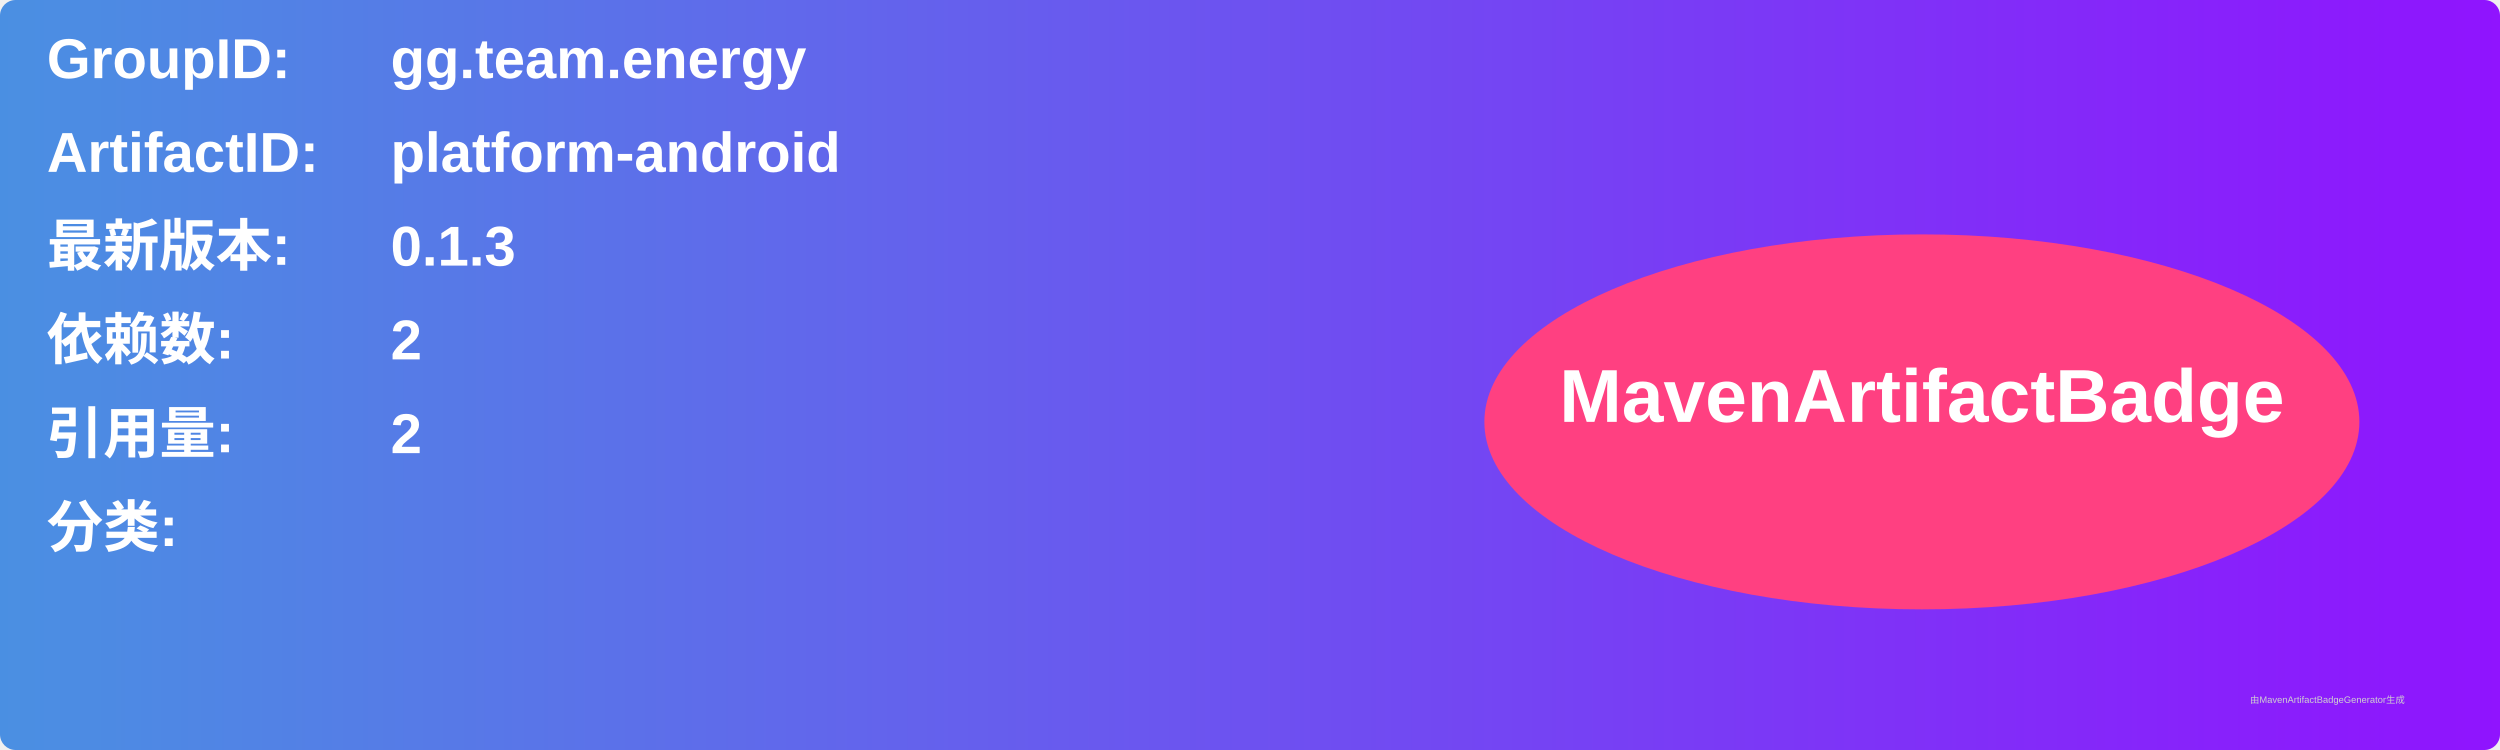
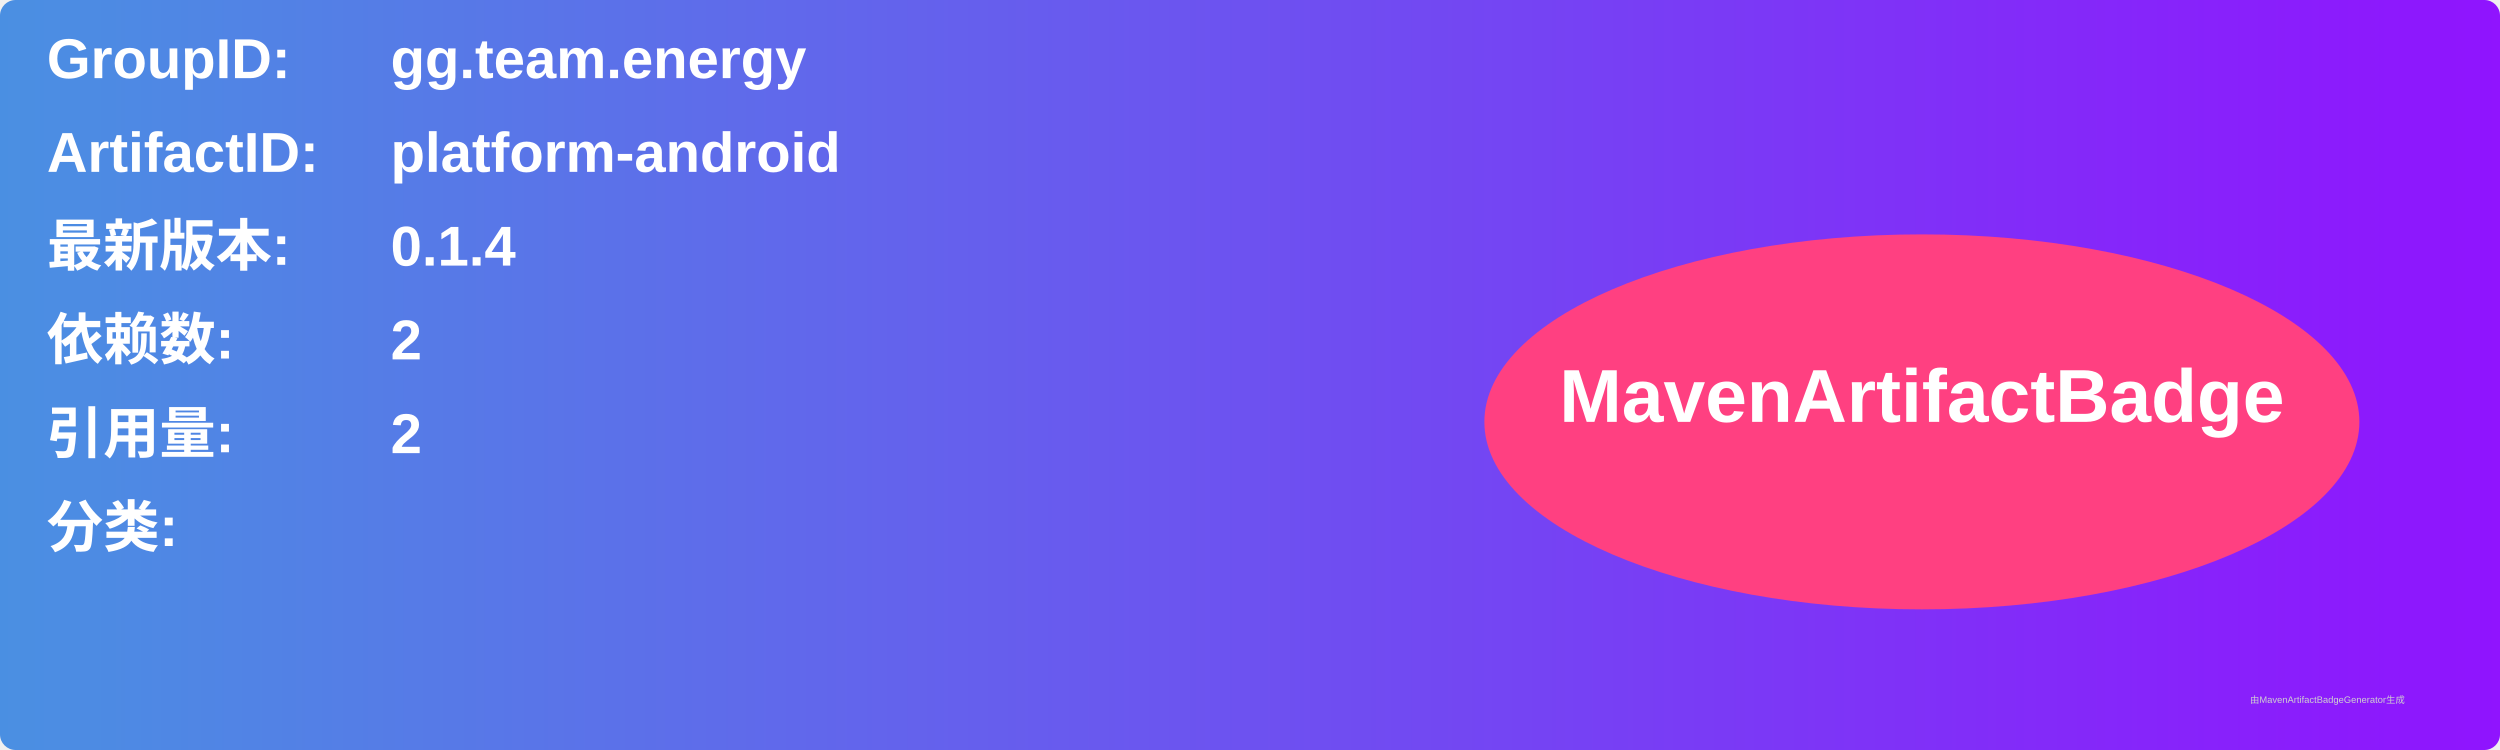
<svg xmlns="http://www.w3.org/2000/svg" width="800" height="240" viewBox="0 0 800 240">
  <linearGradient id="grad" x1="0%" y1="0%" x2="100%" y2="0%">
    <stop offset="0%" stop-color="#4a90e2" />
    <stop offset="100%" stop-color="#9013fe" />
  </linearGradient>
  <rect width="100%" height="100%" rx="5" ry="5" fill="url(#grad)" />
  <g transform="translate(15, 15)">
    <text x="0" y="10" font-family="Arial" font-size="18" fill="white" font-weight="bold" width="260">GroupID:</text>
    <text x="110" y="10" font-family="Arial" font-size="18" fill="white" font-weight="bold" width="460">gg.team.energy</text>
    <text x="0" y="40" font-family="Arial" font-size="18" fill="white" font-weight="bold" width="260">ArtifactID:</text>
    <text x="110" y="40" font-family="Arial" font-size="18" fill="white" font-weight="bold" width="460">platform-android</text>
    <text x="0" y="70" font-family="Arial" font-size="18" fill="white" font-weight="bold">最新版本:</text>
    <text x="110" y="70" font-family="Arial" font-size="18" fill="white" font-weight="bold">
-       <tspan font-weight="bold">0.1.3</tspan>
+       <tspan font-weight="bold">0.1.4</tspan>
    </text>
    <text x="0" y="100" font-family="Arial" font-size="18" fill="white" font-weight="bold">依赖数: </text>
    <text x="110" y="100" font-family="Arial" font-size="18" fill="white">
      <tspan font-weight="bold">2</tspan>
    </text>
    <text x="0" y="130" font-family="Arial" font-size="18" fill="white" font-weight="bold">引用量: </text>
    <text x="110" y="130" font-family="Arial" font-size="18" fill="white">
      <tspan font-weight="bold">2</tspan>
    </text>
    <text x="0" y="160" font-family="Arial" font-size="18" fill="white" font-weight="bold">分类:</text>
    <text x="10" y="190" font-family="Arial" font-size="10" fill="white">
      <tspan font-weight="bold" />
    </text>
    <ellipse cx="600" cy="120" rx="140" ry="60" fill="#ff4081" />
    <text x="600" y="120" text-anchor="middle" font-family="Arial" font-size="24" fill="white" font-weight="bold">MavenArtifactBadge</text>
  </g>
  <text x="720" y="225" font-family="Arial" font-size="3" fill="#d0d0d0">由MavenArtifactBadgeGenerator生成</text>
</svg>
